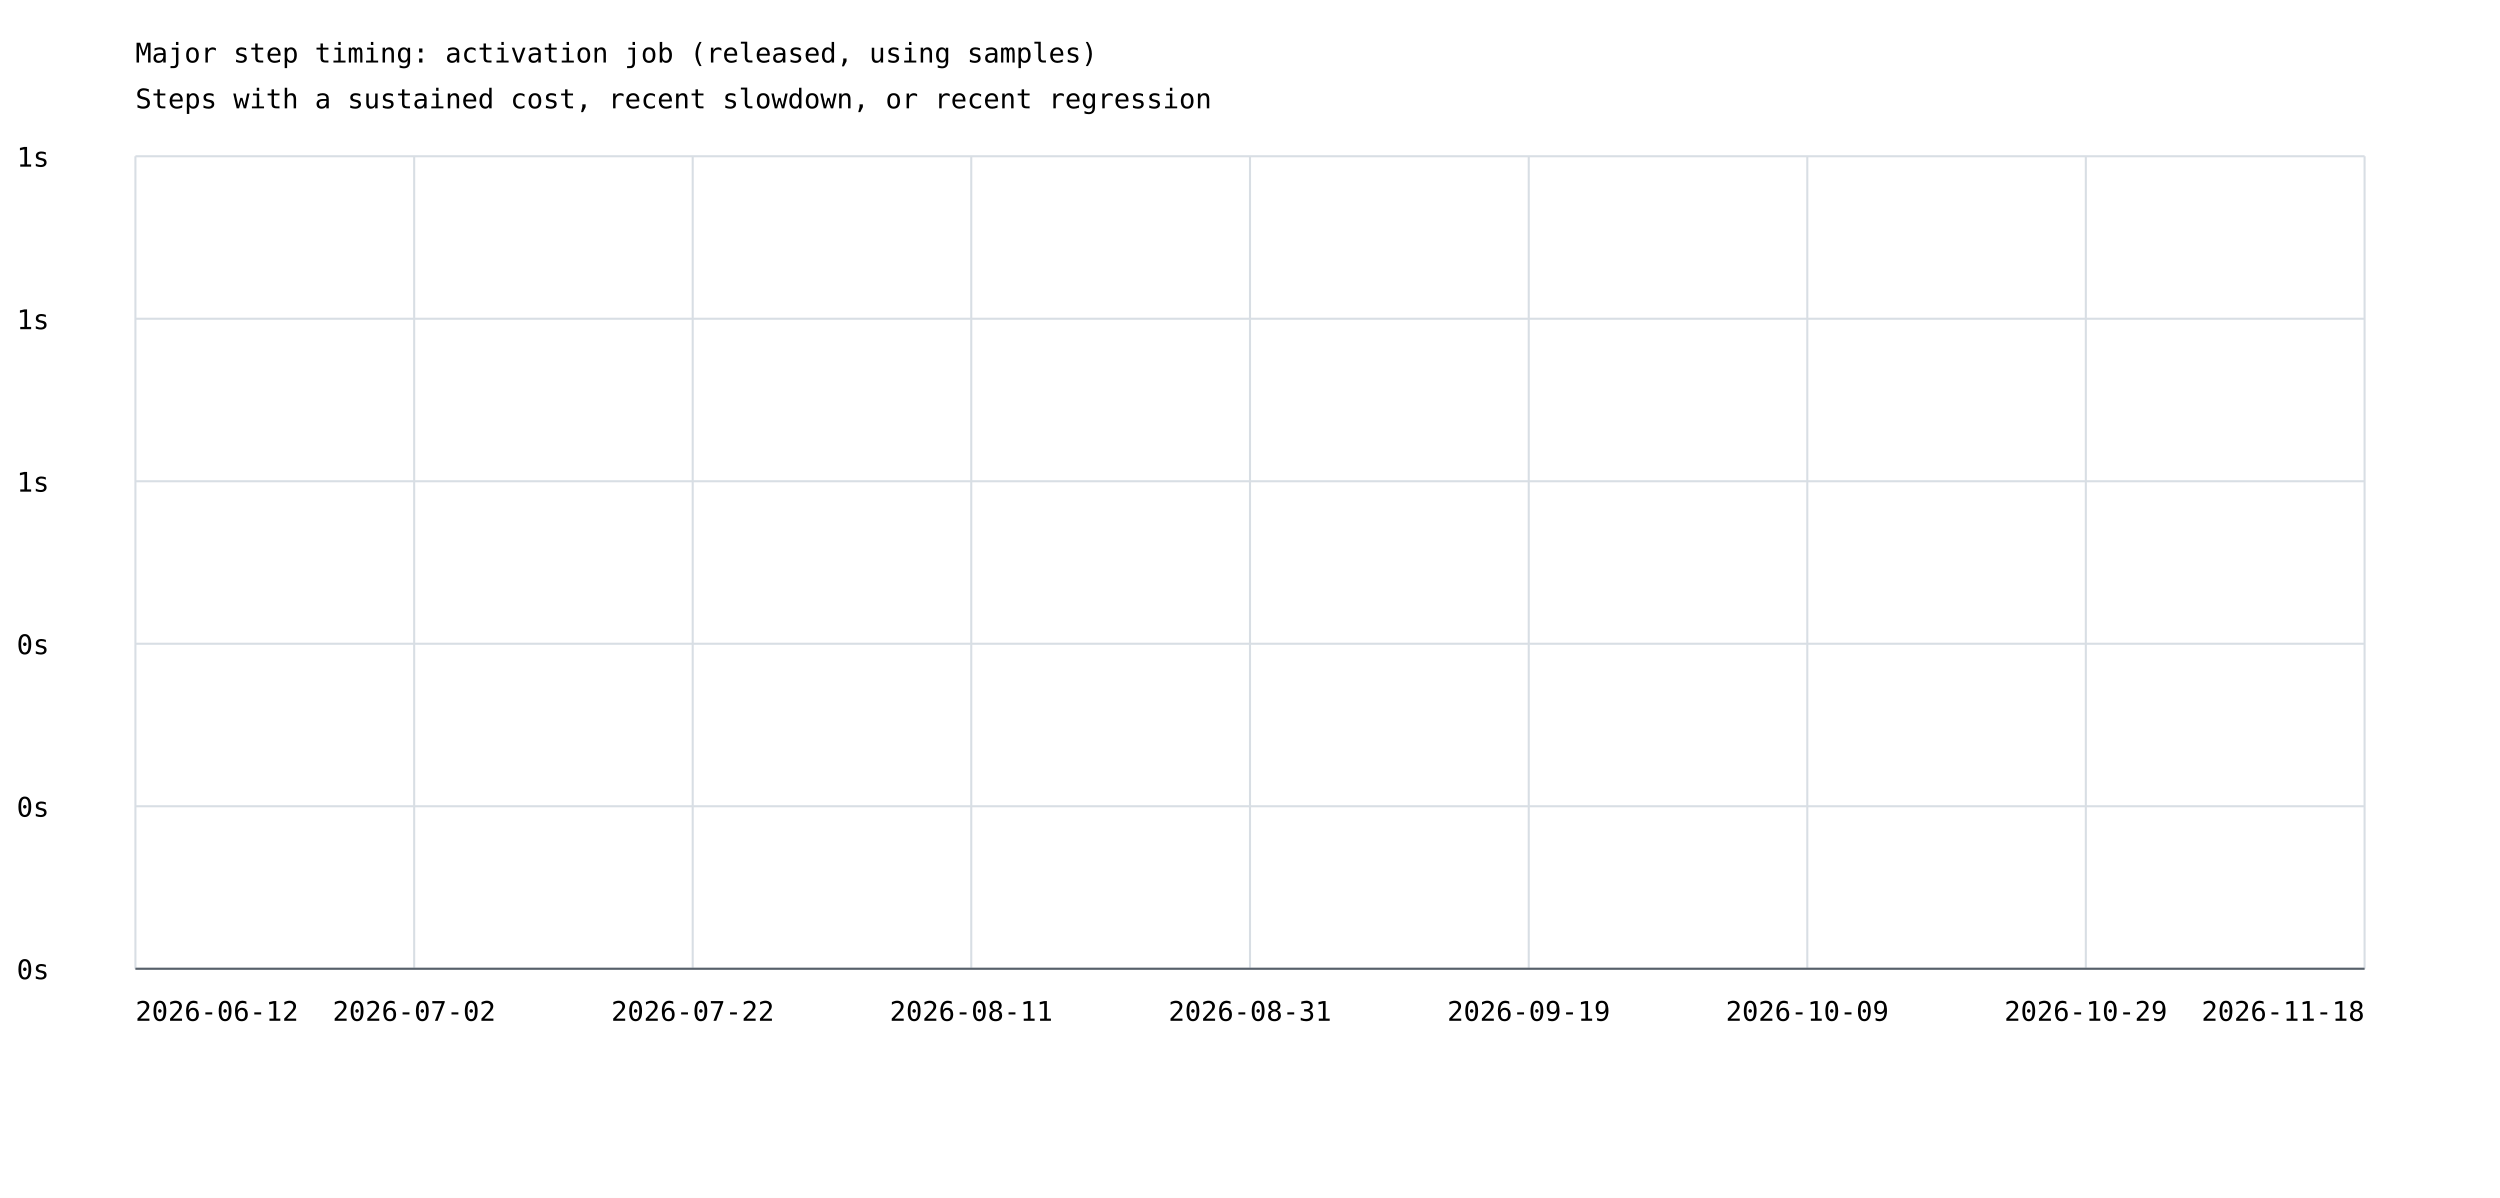
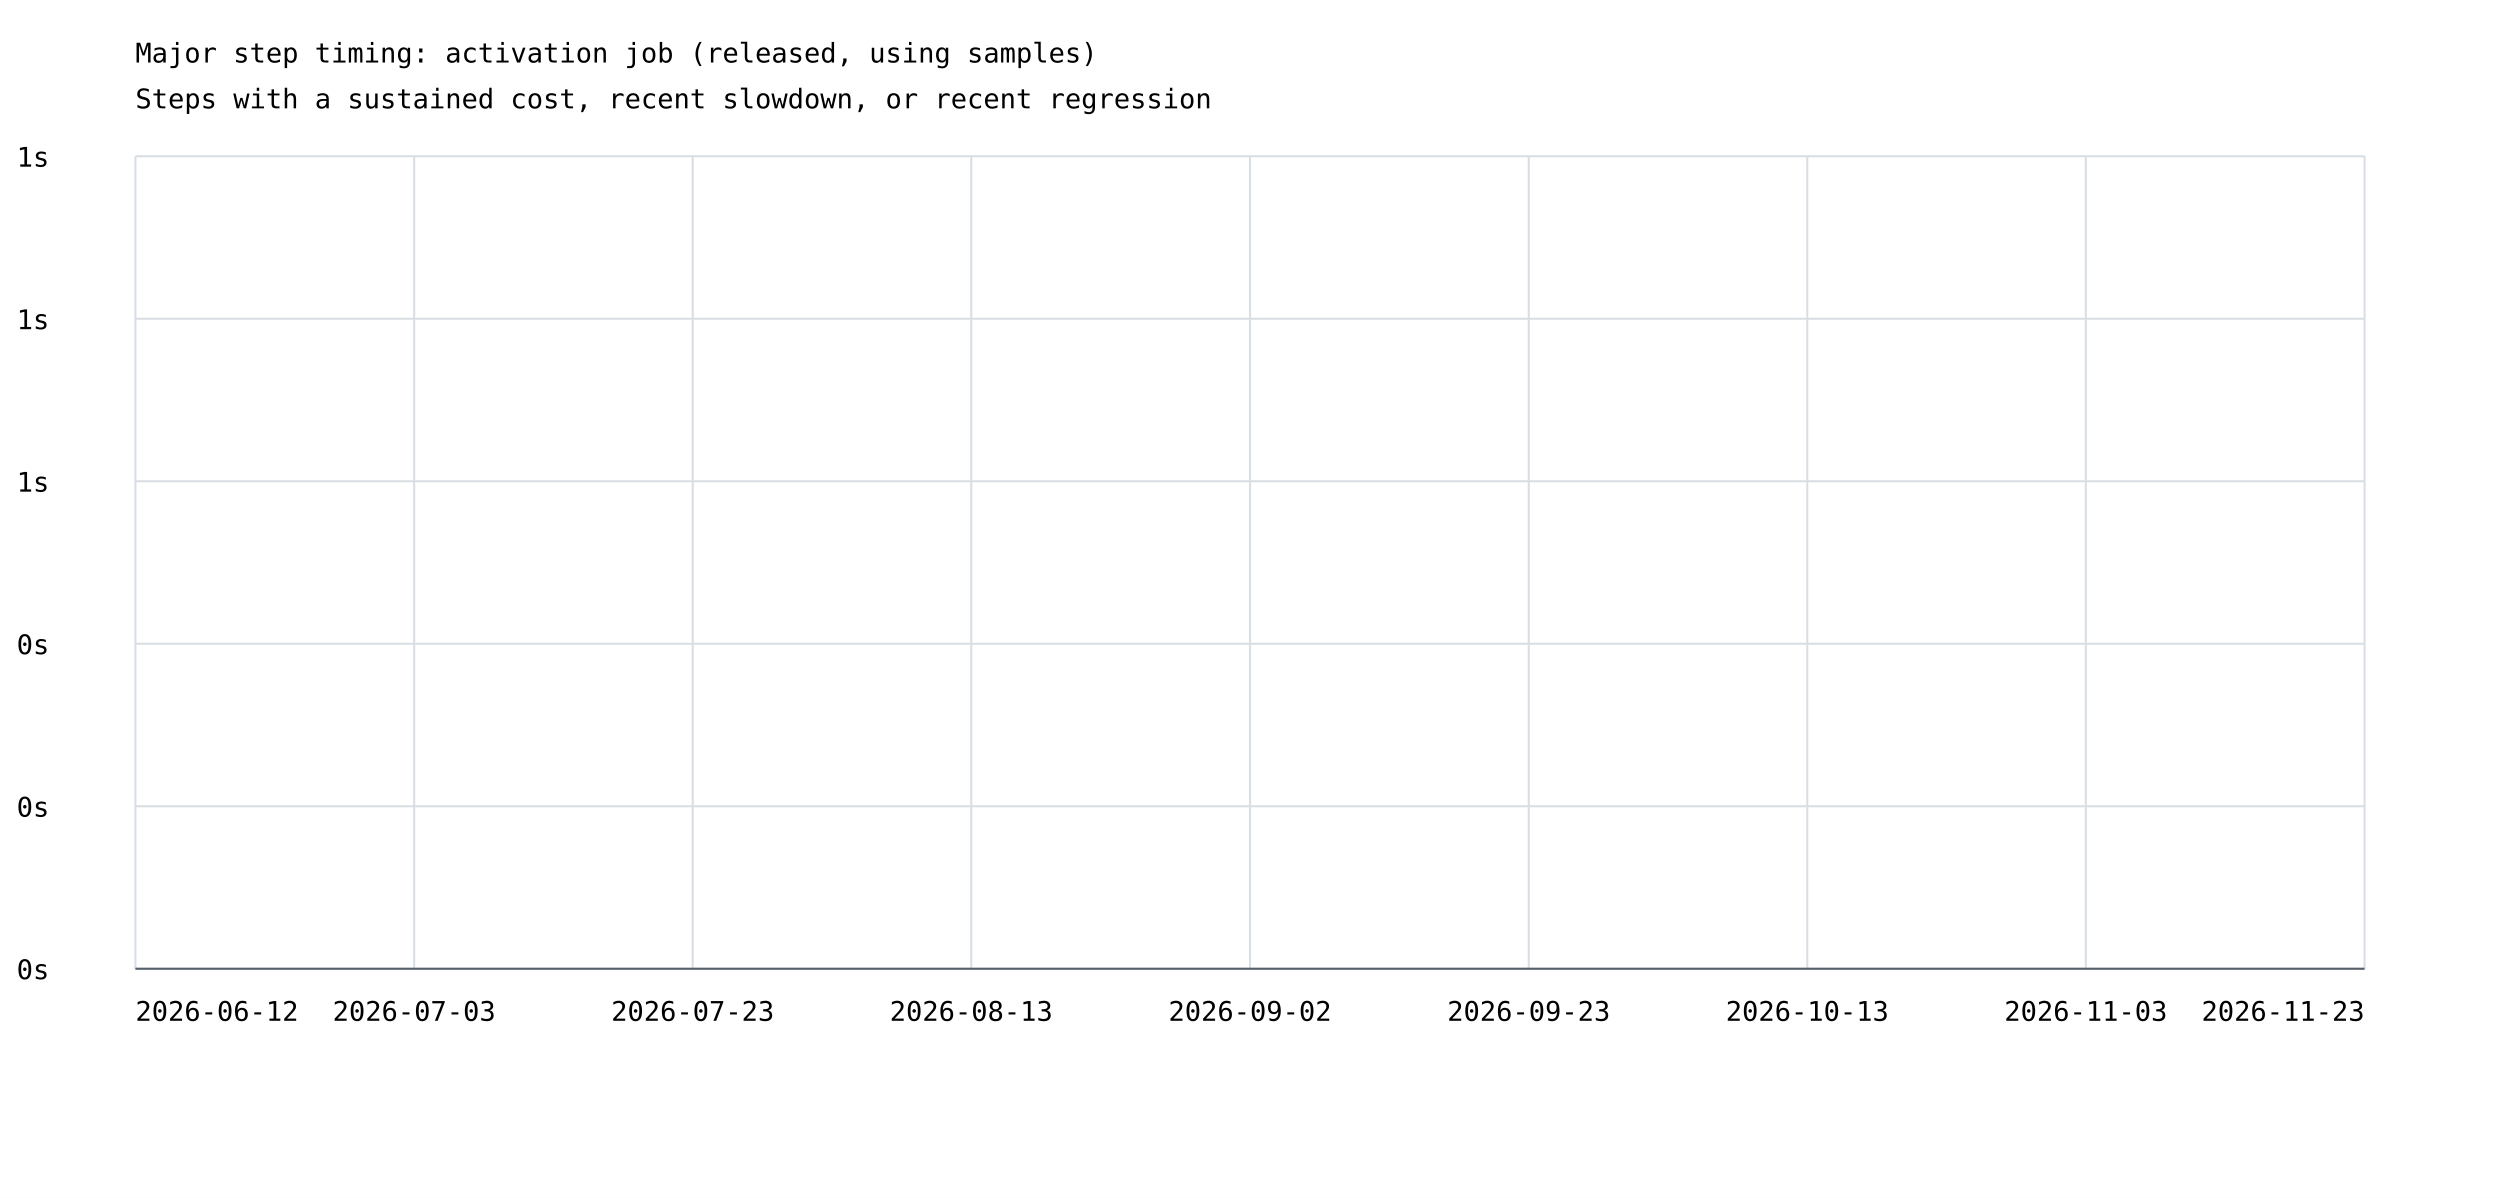
<svg xmlns="http://www.w3.org/2000/svg" width="1200" height="575" viewBox="0 0 1200 575">
  <rect width="100%" height="100%" fill="white" />
  <style>text{font-family:ui-monospace,monospace;font-size:13px}.axis{stroke:#57606a;stroke-width:1}.grid{stroke:#d8dee4;stroke-width:1}</style>
  <text x="65" y="30" font-size="20">Major step timing: activation job (released, using samples)</text>
  <text x="65" y="52">Steps with a sustained cost, recent slowdown, or recent regression</text>
  <line class="grid" x1="65" y1="465.0" x2="1135" y2="465.0" />
  <text x="8" y="470.0">0s</text>
  <line class="grid" x1="65" y1="387.0" x2="1135" y2="387.0" />
  <text x="8" y="392.0">0s</text>
  <line class="grid" x1="65" y1="309.0" x2="1135" y2="309.0" />
  <text x="8" y="314.0">0s</text>
  <line class="grid" x1="65" y1="231.0" x2="1135" y2="231.0" />
  <text x="8" y="236.0">1s</text>
  <line class="grid" x1="65" y1="153.0" x2="1135" y2="153.0" />
  <text x="8" y="158.0">1s</text>
  <line class="grid" x1="65" y1="75.0" x2="1135" y2="75.0" />
  <text x="8" y="80.0">1s</text>
  <line class="grid" x1="65.0" y1="75" x2="65.0" y2="465" />
  <line class="grid" x1="198.8" y1="75" x2="198.8" y2="465" />
  <line class="grid" x1="332.5" y1="75" x2="332.5" y2="465" />
  <line class="grid" x1="466.2" y1="75" x2="466.2" y2="465" />
  <line class="grid" x1="600.0" y1="75" x2="600.0" y2="465" />
  <line class="grid" x1="733.8" y1="75" x2="733.8" y2="465" />
  <line class="grid" x1="867.5" y1="75" x2="867.5" y2="465" />
  <line class="grid" x1="1001.2" y1="75" x2="1001.2" y2="465" />
  <line class="grid" x1="1135.0" y1="75" x2="1135.0" y2="465" />
  <text x="65.0" y="490" text-anchor="start">2026-06-12</text>
-   <text x="198.8" y="490" text-anchor="middle">2026-07-02</text>
-   <text x="332.5" y="490" text-anchor="middle">2026-07-22</text>
-   <text x="466.2" y="490" text-anchor="middle">2026-08-11</text>
-   <text x="600.0" y="490" text-anchor="middle">2026-08-31</text>
-   <text x="733.8" y="490" text-anchor="middle">2026-09-19</text>
-   <text x="867.5" y="490" text-anchor="middle">2026-10-09</text>
-   <text x="1001.2" y="490" text-anchor="middle">2026-10-29</text>
-   <text x="1135.0" y="490" text-anchor="end">2026-11-18</text>
+   <text x="198.8" y="490" text-anchor="middle">2026-07-03</text>
+   <text x="332.5" y="490" text-anchor="middle">2026-07-23</text>
+   <text x="466.2" y="490" text-anchor="middle">2026-08-13</text>
+   <text x="600.0" y="490" text-anchor="middle">2026-09-02</text>
+   <text x="733.8" y="490" text-anchor="middle">2026-09-23</text>
+   <text x="867.5" y="490" text-anchor="middle">2026-10-13</text>
+   <text x="1001.2" y="490" text-anchor="middle">2026-11-03</text>
+   <text x="1135.0" y="490" text-anchor="end">2026-11-23</text>
  <line class="axis" x1="65" y1="465" x2="1135" y2="465" />
</svg>
